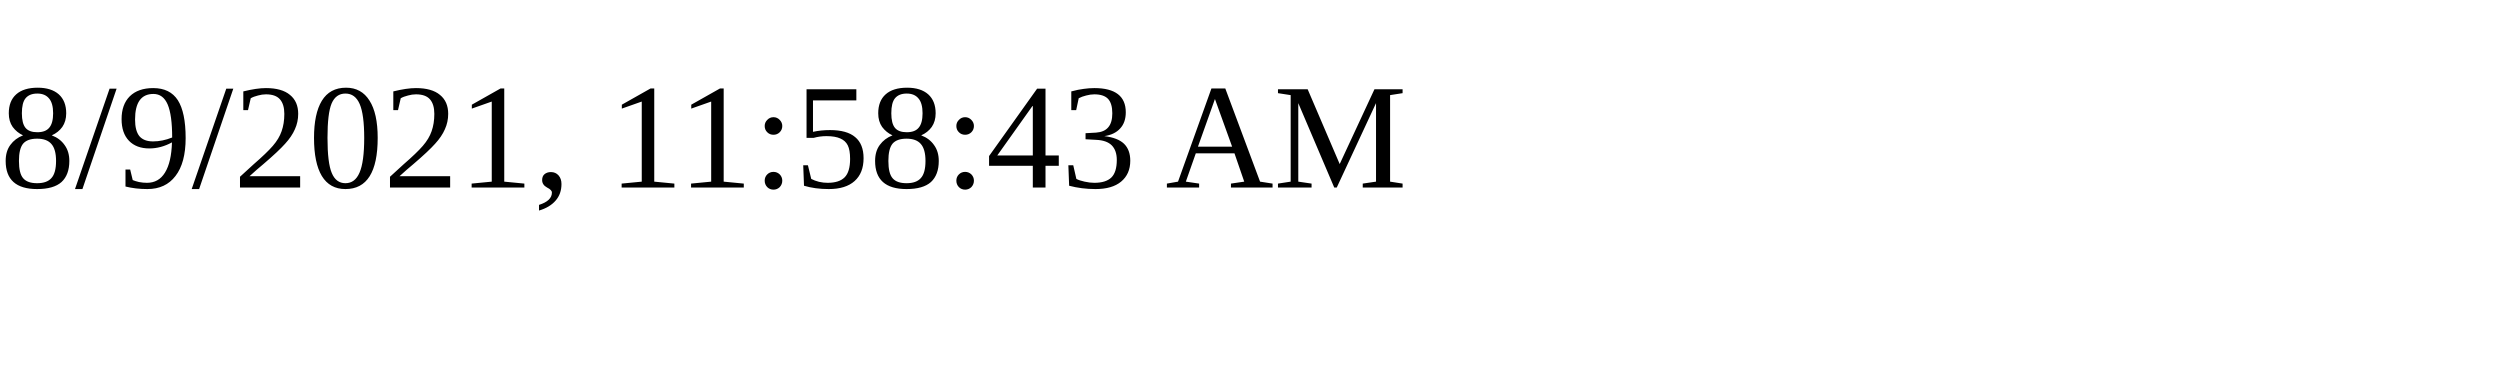
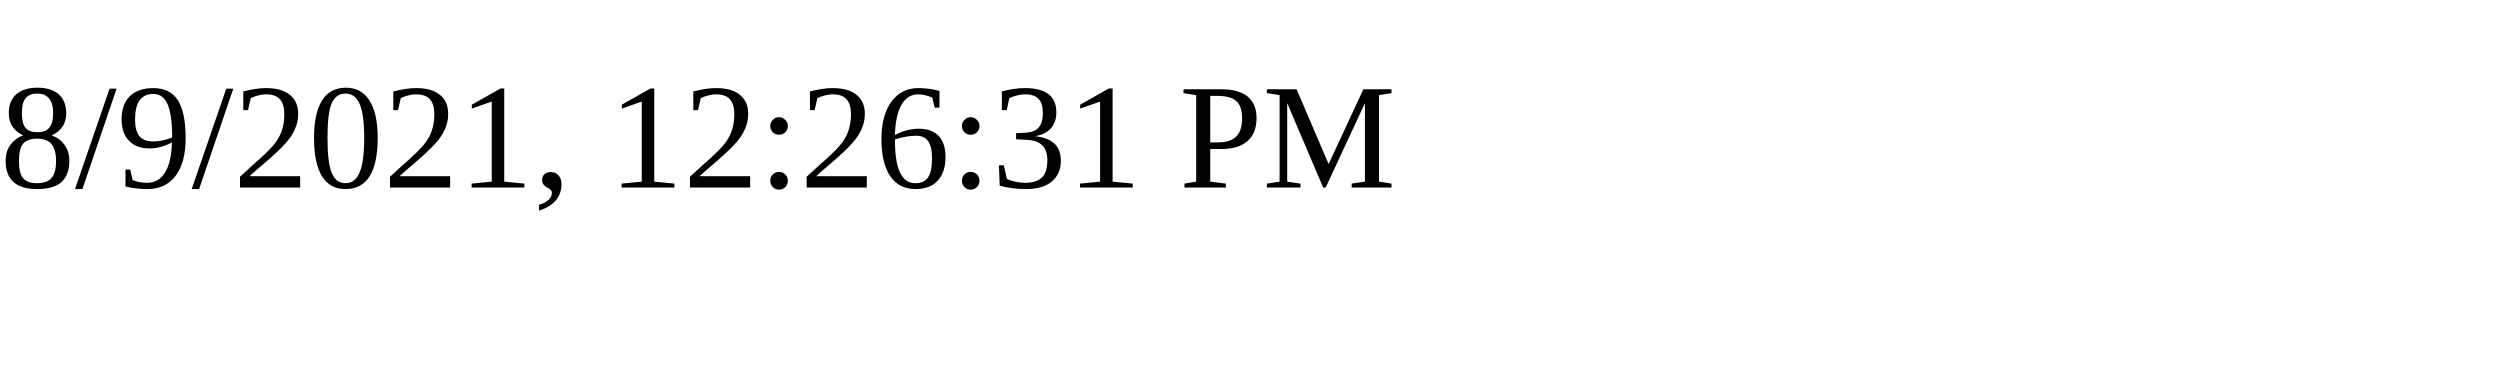
<svg xmlns="http://www.w3.org/2000/svg" height="30" width="200">
-   <text x="0" y="15">8/9/2021, 11:58:43 AM</text>
+   <text x="0" y="15">8/9/2021, 12:26:31 PM</text>
</svg>
